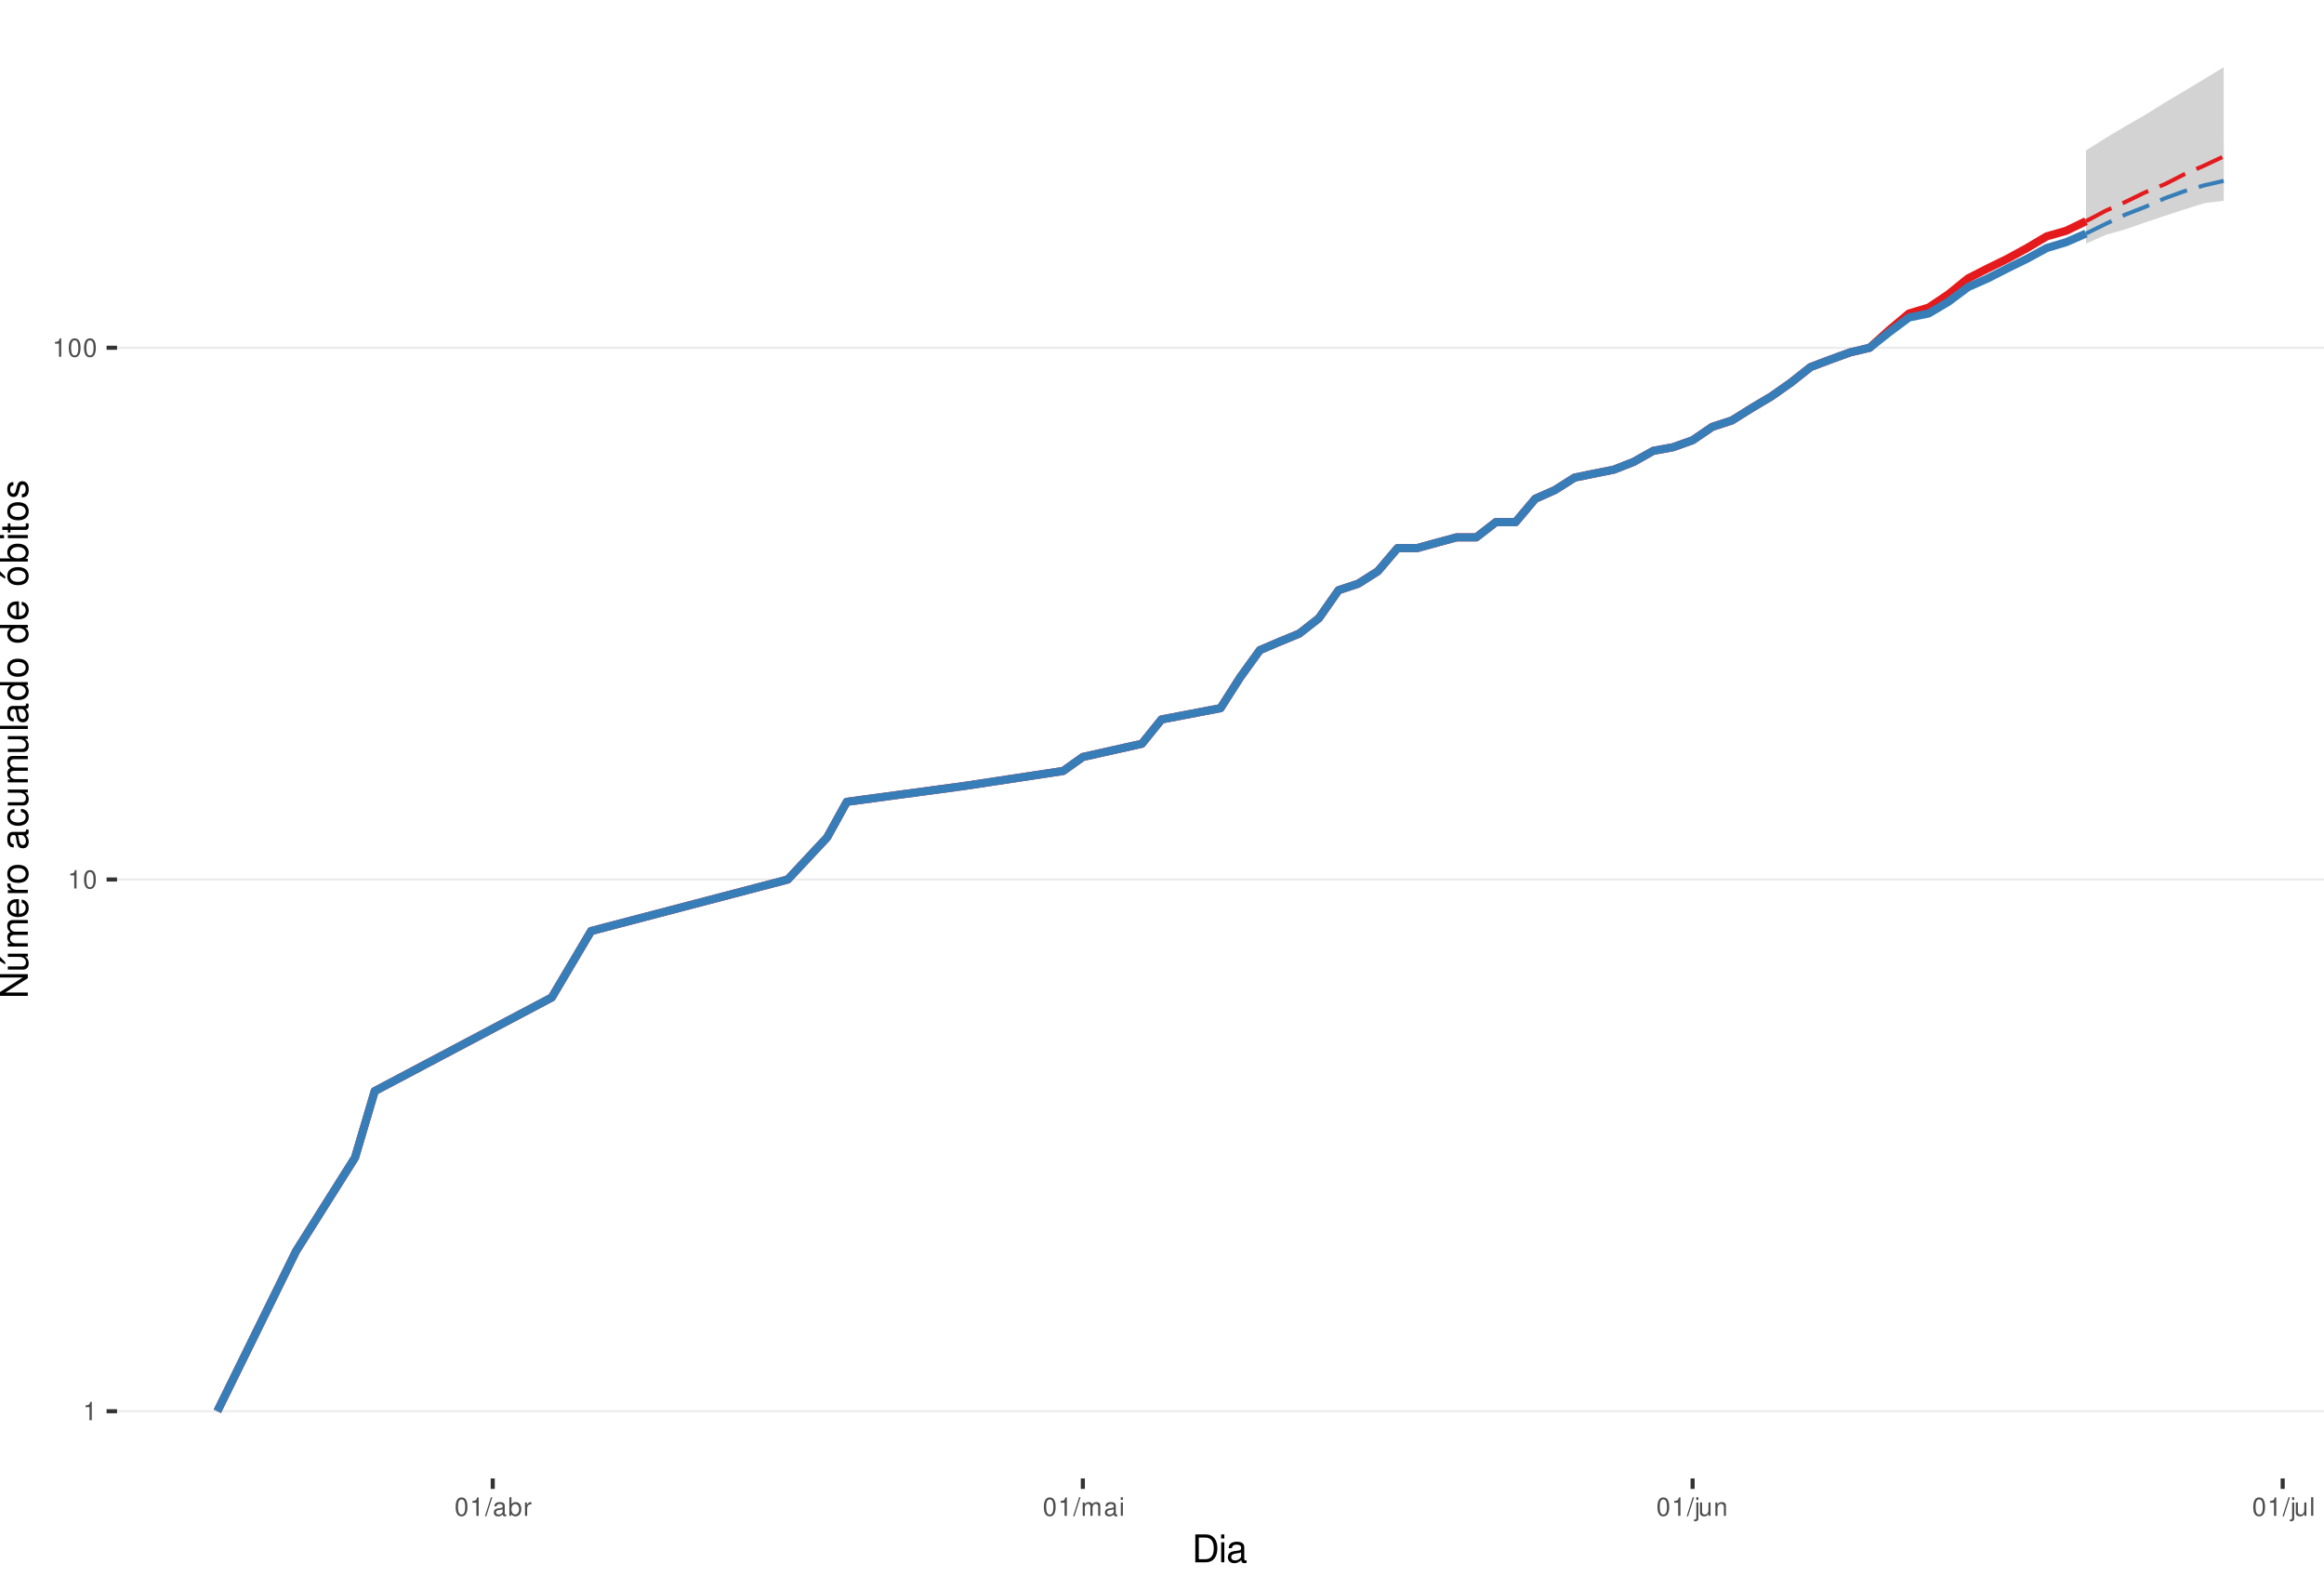
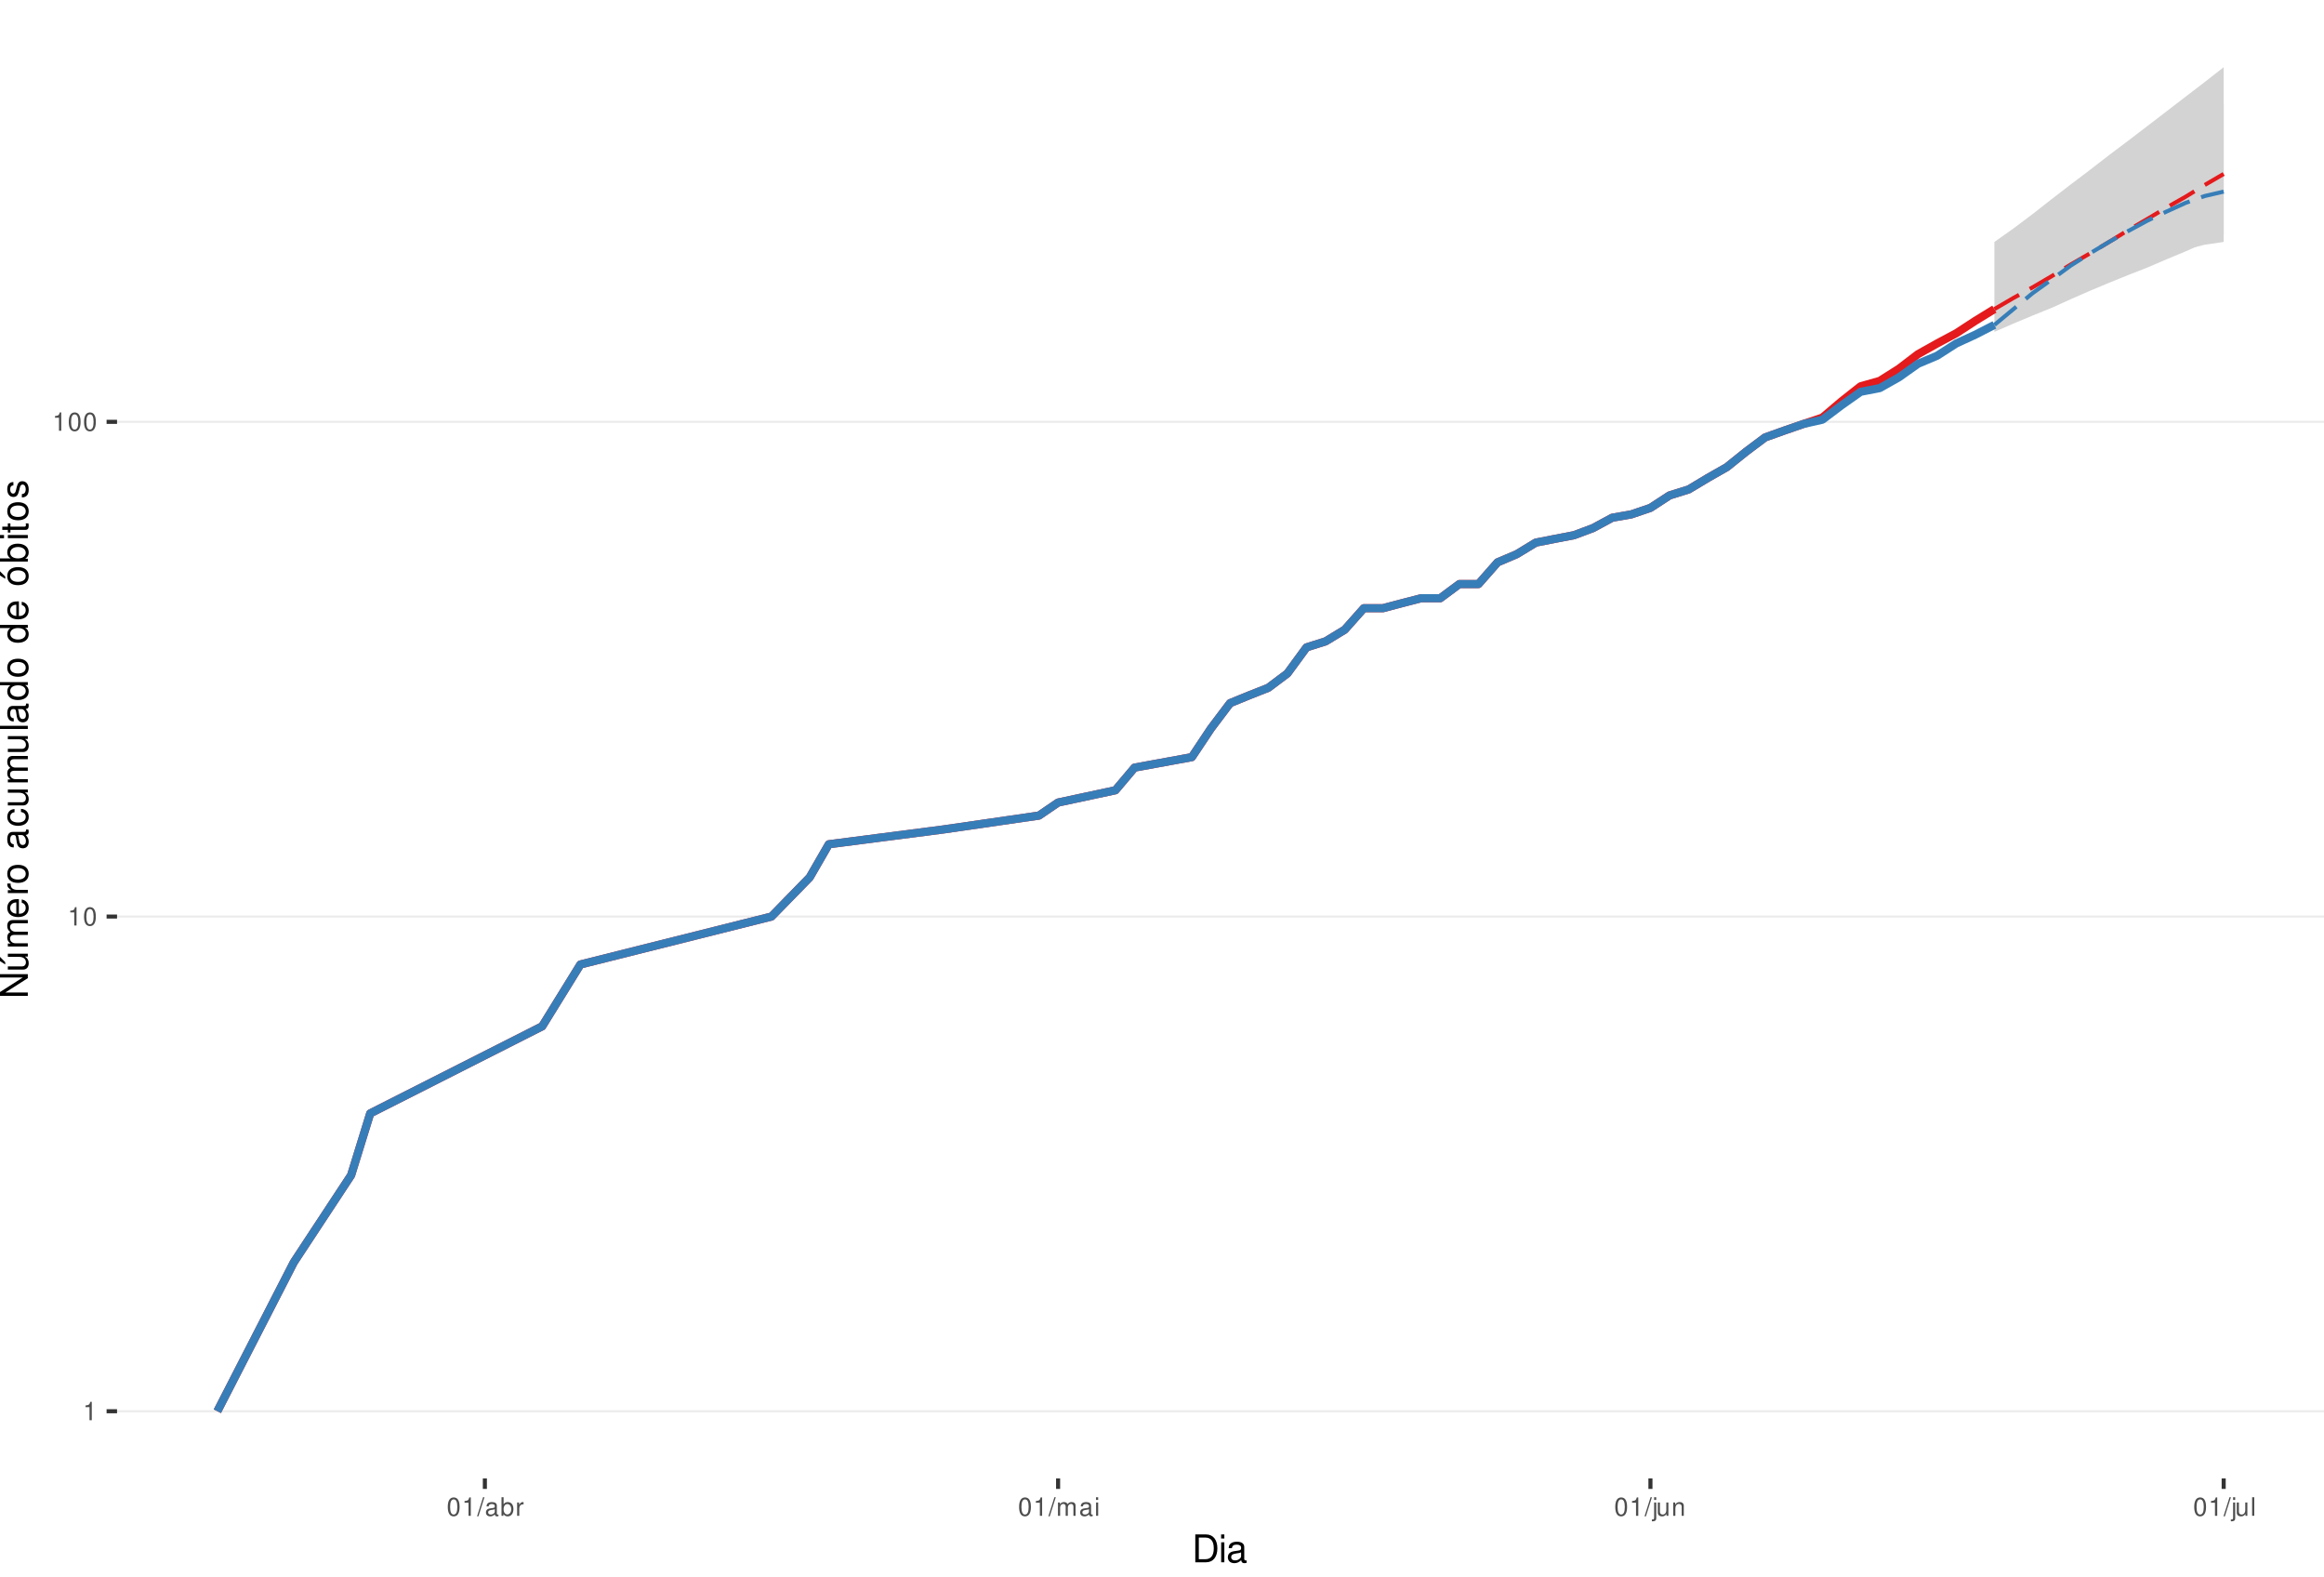
<svg xmlns="http://www.w3.org/2000/svg" xmlns:xlink="http://www.w3.org/1999/xlink" width="609pt" height="413pt" viewBox="0 0 609 413" version="1.1">
  <defs>
    <g>
      <symbol overflow="visible" id="glyph0-0">
        <path style="stroke:none;" d="" />
      </symbol>
      <symbol overflow="visible" id="glyph0-1">
        <path style="stroke:none;" d="M 1.719 -3.422 L 1.719 0 L 2.312 0 L 2.312 -4.812 L 1.922 -4.812 C 1.719 -4.078 1.578 -3.969 0.672 -3.859 L 0.672 -3.422 Z M 1.719 -3.422 " />
      </symbol>
      <symbol overflow="visible" id="glyph0-2">
        <path style="stroke:none;" d="M 1.828 -4.812 C 1.391 -4.812 0.984 -4.609 0.75 -4.281 C 0.438 -3.859 0.281 -3.219 0.281 -2.328 C 0.281 -0.703 0.812 0.156 1.828 0.156 C 2.828 0.156 3.375 -0.703 3.375 -2.297 C 3.375 -3.219 3.234 -3.844 2.922 -4.281 C 2.672 -4.625 2.281 -4.812 1.828 -4.812 Z M 1.828 -4.297 C 2.469 -4.297 2.781 -3.641 2.781 -2.344 C 2.781 -0.969 2.469 -0.328 1.812 -0.328 C 1.203 -0.328 0.891 -1 0.891 -2.328 C 0.891 -3.641 1.203 -4.297 1.828 -4.297 Z M 1.828 -4.297 " />
      </symbol>
      <symbol overflow="visible" id="glyph0-3">
        <path style="stroke:none;" d="M 1.531 -4.859 L -0.047 0.141 L 0.312 0.141 L 1.891 -4.859 Z M 1.531 -4.859 " />
      </symbol>
      <symbol overflow="visible" id="glyph0-4">
        <path style="stroke:none;" d="M 3.562 -0.328 C 3.5 -0.312 3.469 -0.312 3.438 -0.312 C 3.25 -0.312 3.141 -0.406 3.141 -0.578 L 3.141 -2.641 C 3.141 -3.25 2.688 -3.594 1.828 -3.594 C 1.312 -3.594 0.906 -3.438 0.672 -3.188 C 0.516 -3 0.453 -2.797 0.438 -2.453 L 0.984 -2.453 C 1.031 -2.875 1.297 -3.078 1.812 -3.078 C 2.312 -3.078 2.594 -2.891 2.594 -2.562 L 2.594 -2.406 C 2.578 -2.172 2.469 -2.078 2.016 -2.031 C 1.219 -1.922 1.109 -1.891 0.891 -1.812 C 0.484 -1.641 0.281 -1.328 0.281 -0.875 C 0.281 -0.25 0.719 0.156 1.422 0.156 C 1.859 0.156 2.219 0 2.609 -0.359 C 2.656 0 2.828 0.156 3.188 0.156 C 3.297 0.156 3.375 0.141 3.562 0.094 Z M 2.594 -1.094 C 2.594 -0.906 2.531 -0.797 2.375 -0.641 C 2.141 -0.438 1.875 -0.328 1.547 -0.328 C 1.109 -0.328 0.859 -0.547 0.859 -0.891 C 0.859 -1.266 1.094 -1.438 1.703 -1.531 C 2.297 -1.609 2.406 -1.641 2.594 -1.719 Z M 2.594 -1.094 " />
      </symbol>
      <symbol overflow="visible" id="glyph0-5">
        <path style="stroke:none;" d="M 0.359 -4.859 L 0.359 0 L 0.859 0 L 0.859 -0.453 C 1.125 -0.047 1.484 0.156 1.969 0.156 C 2.875 0.156 3.484 -0.594 3.484 -1.75 C 3.484 -2.891 2.922 -3.594 1.984 -3.594 C 1.516 -3.594 1.172 -3.406 0.906 -3.016 L 0.906 -4.859 Z M 1.891 -3.062 C 2.5 -3.062 2.906 -2.531 2.906 -1.703 C 2.906 -0.906 2.484 -0.359 1.891 -0.359 C 1.297 -0.359 0.906 -0.906 0.906 -1.719 C 0.906 -2.531 1.297 -3.062 1.891 -3.062 Z M 1.891 -3.062 " />
      </symbol>
      <symbol overflow="visible" id="glyph0-6">
        <path style="stroke:none;" d="M 0.453 -3.484 L 0.453 0 L 1.016 0 L 1.016 -1.812 C 1.031 -2.656 1.375 -3.016 2.141 -3 L 2.141 -3.562 C 2.047 -3.578 1.984 -3.594 1.922 -3.594 C 1.562 -3.594 1.297 -3.375 0.969 -2.859 L 0.969 -3.484 Z M 0.453 -3.484 " />
      </symbol>
      <symbol overflow="visible" id="glyph0-7">
        <path style="stroke:none;" d="M 0.469 -3.484 L 0.469 0 L 1.031 0 L 1.031 -2.188 C 1.031 -2.703 1.391 -3.109 1.844 -3.109 C 2.25 -3.109 2.484 -2.844 2.484 -2.406 L 2.484 0 L 3.047 0 L 3.047 -2.188 C 3.047 -2.703 3.422 -3.109 3.875 -3.109 C 4.266 -3.109 4.516 -2.844 4.516 -2.406 L 4.516 0 L 5.078 0 L 5.078 -2.609 C 5.078 -3.234 4.719 -3.594 4.062 -3.594 C 3.594 -3.594 3.312 -3.453 2.984 -3.062 C 2.781 -3.422 2.5 -3.594 2.047 -3.594 C 1.578 -3.594 1.266 -3.422 0.984 -3 L 0.984 -3.484 Z M 0.469 -3.484 " />
      </symbol>
      <symbol overflow="visible" id="glyph0-8">
        <path style="stroke:none;" d="M 1 -3.484 L 0.453 -3.484 L 0.453 0 L 1 0 Z M 1 -4.859 L 0.438 -4.859 L 0.438 -4.156 L 1 -4.156 Z M 1 -4.859 " />
      </symbol>
      <symbol overflow="visible" id="glyph0-9">
        <path style="stroke:none;" d="M 0.469 -3.484 L 0.469 0.5 C 0.469 0.859 0.359 0.969 0.016 0.969 C -0.031 0.969 -0.047 0.969 -0.125 0.953 L -0.125 1.438 C -0.047 1.438 -0.016 1.453 0.062 1.453 C 0.688 1.453 1.016 1.203 1.016 0.719 L 1.016 -3.484 Z M 1.016 -4.859 L 0.469 -4.859 L 0.469 -4.156 L 1.016 -4.156 Z M 1.016 -4.859 " />
      </symbol>
      <symbol overflow="visible" id="glyph0-10">
        <path style="stroke:none;" d="M 3.203 0 L 3.203 -3.484 L 2.656 -3.484 L 2.656 -1.516 C 2.656 -0.797 2.281 -0.328 1.703 -0.328 C 1.266 -0.328 0.984 -0.594 0.984 -1.016 L 0.984 -3.484 L 0.438 -3.484 L 0.438 -0.797 C 0.438 -0.219 0.859 0.156 1.547 0.156 C 2.062 0.156 2.391 -0.031 2.703 -0.484 L 2.703 0 Z M 3.203 0 " />
      </symbol>
      <symbol overflow="visible" id="glyph0-11">
        <path style="stroke:none;" d="M 0.469 -3.484 L 0.469 0 L 1.031 0 L 1.031 -1.922 C 1.031 -2.641 1.391 -3.109 1.969 -3.109 C 2.406 -3.109 2.688 -2.828 2.688 -2.422 L 2.688 0 L 3.234 0 L 3.234 -2.641 C 3.234 -3.219 2.812 -3.594 2.141 -3.594 C 1.625 -3.594 1.281 -3.391 0.984 -2.906 L 0.984 -3.484 Z M 0.469 -3.484 " />
      </symbol>
      <symbol overflow="visible" id="glyph0-12">
        <path style="stroke:none;" d="M 1.016 -4.859 L 0.453 -4.859 L 0.453 0 L 1.016 0 Z M 1.016 -4.859 " />
      </symbol>
      <symbol overflow="visible" id="glyph1-0">
        <path style="stroke:none;" d="" />
      </symbol>
      <symbol overflow="visible" id="glyph1-1">
        <path style="stroke:none;" d="M 0.891 0 L 3.703 0 C 5.547 0 6.672 -1.375 6.672 -3.656 C 6.672 -5.906 5.547 -7.297 3.703 -7.297 L 0.891 -7.297 Z M 1.812 -0.812 L 1.812 -6.469 L 3.547 -6.469 C 4.984 -6.469 5.734 -5.5 5.734 -3.641 C 5.734 -1.797 4.984 -0.812 3.547 -0.812 Z M 1.812 -0.812 " />
      </symbol>
      <symbol overflow="visible" id="glyph1-2">
        <path style="stroke:none;" d="M 1.5 -5.234 L 0.672 -5.234 L 0.672 0 L 1.5 0 Z M 1.5 -7.297 L 0.656 -7.297 L 0.656 -6.234 L 1.5 -6.234 Z M 1.5 -7.297 " />
      </symbol>
      <symbol overflow="visible" id="glyph1-3">
        <path style="stroke:none;" d="M 5.344 -0.484 C 5.266 -0.469 5.219 -0.469 5.172 -0.469 C 4.875 -0.469 4.719 -0.625 4.719 -0.875 L 4.719 -3.953 C 4.719 -4.891 4.047 -5.391 2.75 -5.391 C 1.984 -5.391 1.375 -5.172 1.016 -4.781 C 0.766 -4.516 0.672 -4.203 0.656 -3.688 L 1.484 -3.688 C 1.562 -4.328 1.938 -4.625 2.719 -4.625 C 3.484 -4.625 3.891 -4.344 3.891 -3.844 L 3.891 -3.625 C 3.875 -3.266 3.703 -3.125 3.016 -3.047 C 1.844 -2.891 1.656 -2.844 1.344 -2.719 C 0.734 -2.453 0.422 -2 0.422 -1.312 C 0.422 -0.375 1.078 0.234 2.141 0.234 C 2.797 0.234 3.328 0 3.922 -0.547 C 3.984 0 4.234 0.234 4.781 0.234 C 4.953 0.234 5.062 0.203 5.344 0.141 Z M 3.891 -1.656 C 3.891 -1.375 3.812 -1.203 3.562 -0.969 C 3.219 -0.656 2.812 -0.5 2.312 -0.5 C 1.672 -0.5 1.297 -0.812 1.297 -1.344 C 1.297 -1.891 1.656 -2.172 2.547 -2.297 C 3.438 -2.422 3.609 -2.453 3.891 -2.594 Z M 3.891 -1.656 " />
      </symbol>
      <symbol overflow="visible" id="glyph2-0">
        <path style="stroke:none;" d="" />
      </symbol>
      <symbol overflow="visible" id="glyph2-1">
        <path style="stroke:none;" d="M -7.297 -6.453 L -7.297 -5.578 L -1.328 -5.578 L -7.297 -1.766 L -7.297 -0.766 L 0 -0.766 L 0 -1.641 L -5.906 -1.641 L 0 -5.406 L 0 -6.453 Z M -7.297 -6.453 " />
      </symbol>
      <symbol overflow="visible" id="glyph2-2">
        <path style="stroke:none;" d="M 0 -4.812 L -5.234 -4.812 L -5.234 -3.984 L -2.266 -3.984 C -1.203 -3.984 -0.5 -3.438 -0.5 -2.562 C -0.5 -1.906 -0.906 -1.484 -1.531 -1.484 L -5.234 -1.484 L -5.234 -0.656 L -1.203 -0.656 C -0.328 -0.656 0.234 -1.297 0.234 -2.312 C 0.234 -3.094 -0.047 -3.578 -0.734 -4.062 L 0 -4.062 Z M -7.406 -2.953 L -5.922 -2 L -5.922 -2.594 L -7.406 -4.094 Z M -7.406 -2.953 " />
      </symbol>
      <symbol overflow="visible" id="glyph2-3">
        <path style="stroke:none;" d="M -5.234 -0.703 L 0 -0.703 L 0 -1.547 L -3.297 -1.547 C -4.047 -1.547 -4.656 -2.094 -4.656 -2.766 C -4.656 -3.391 -4.281 -3.734 -3.609 -3.734 L 0 -3.734 L 0 -4.578 L -3.297 -4.578 C -4.047 -4.578 -4.656 -5.125 -4.656 -5.812 C -4.656 -6.422 -4.266 -6.781 -3.609 -6.781 L 0 -6.781 L 0 -7.625 L -3.938 -7.625 C -4.875 -7.625 -5.391 -7.078 -5.391 -6.094 C -5.391 -5.406 -5.188 -4.984 -4.594 -4.484 C -5.156 -4.188 -5.391 -3.766 -5.391 -3.078 C -5.391 -2.375 -5.125 -1.906 -4.5 -1.469 L -5.234 -1.469 Z M -5.234 -0.703 " />
      </symbol>
      <symbol overflow="visible" id="glyph2-4">
        <path style="stroke:none;" d="M -2.344 -5.125 C -3.141 -5.125 -3.625 -5.062 -4.016 -4.922 C -4.875 -4.578 -5.391 -3.781 -5.391 -2.797 C -5.391 -1.344 -4.281 -0.406 -2.547 -0.406 C -0.812 -0.406 0.234 -1.297 0.234 -2.781 C 0.234 -3.984 -0.453 -4.812 -1.594 -5.016 L -1.594 -4.188 C -0.906 -3.953 -0.547 -3.484 -0.547 -2.812 C -0.547 -2.281 -0.781 -1.828 -1.219 -1.547 C -1.516 -1.344 -1.812 -1.281 -2.344 -1.266 Z M -3.016 -1.297 C -3.984 -1.359 -4.625 -1.953 -4.625 -2.797 C -4.625 -3.641 -3.953 -4.234 -3.016 -4.234 Z M -3.016 -1.297 " />
      </symbol>
      <symbol overflow="visible" id="glyph2-5">
        <path style="stroke:none;" d="M -5.234 -0.688 L 0 -0.688 L 0 -1.531 L -2.719 -1.531 C -3.984 -1.547 -4.547 -2.062 -4.516 -3.203 L -5.359 -3.203 C -5.375 -3.062 -5.391 -2.984 -5.391 -2.891 C -5.391 -2.344 -5.062 -1.938 -4.297 -1.453 L -5.234 -1.453 Z M -5.234 -0.688 " />
      </symbol>
      <symbol overflow="visible" id="glyph2-6">
        <path style="stroke:none;" d="M -5.391 -2.719 C -5.391 -1.234 -4.344 -0.359 -2.578 -0.359 C -0.812 -0.359 0.234 -1.234 0.234 -2.734 C 0.234 -4.203 -0.812 -5.094 -2.547 -5.094 C -4.359 -5.094 -5.391 -4.234 -5.391 -2.719 Z M -4.625 -2.734 C -4.625 -3.672 -3.844 -4.234 -2.547 -4.234 C -1.312 -4.234 -0.547 -3.656 -0.547 -2.734 C -0.547 -1.797 -1.312 -1.234 -2.578 -1.234 C -3.844 -1.234 -4.625 -1.797 -4.625 -2.734 Z M -4.625 -2.734 " />
      </symbol>
      <symbol overflow="visible" id="glyph2-7">
        <path style="stroke:none;" d="" />
      </symbol>
      <symbol overflow="visible" id="glyph2-8">
        <path style="stroke:none;" d="M -0.484 -5.344 C -0.469 -5.266 -0.469 -5.219 -0.469 -5.172 C -0.469 -4.875 -0.625 -4.719 -0.875 -4.719 L -3.953 -4.719 C -4.891 -4.719 -5.391 -4.047 -5.391 -2.75 C -5.391 -1.984 -5.172 -1.375 -4.781 -1.016 C -4.516 -0.766 -4.203 -0.672 -3.688 -0.656 L -3.688 -1.484 C -4.328 -1.562 -4.625 -1.938 -4.625 -2.719 C -4.625 -3.484 -4.344 -3.891 -3.844 -3.891 L -3.625 -3.891 C -3.266 -3.875 -3.125 -3.703 -3.047 -3.016 C -2.891 -1.844 -2.844 -1.656 -2.719 -1.344 C -2.453 -0.734 -2 -0.422 -1.312 -0.422 C -0.375 -0.422 0.234 -1.078 0.234 -2.141 C 0.234 -2.797 0 -3.328 -0.547 -3.922 C 0 -3.984 0.234 -4.234 0.234 -4.781 C 0.234 -4.953 0.203 -5.062 0.141 -5.344 Z M -1.656 -3.891 C -1.375 -3.891 -1.203 -3.812 -0.969 -3.562 C -0.656 -3.219 -0.5 -2.812 -0.5 -2.312 C -0.5 -1.672 -0.812 -1.297 -1.344 -1.297 C -1.891 -1.297 -2.172 -1.656 -2.297 -2.547 C -2.422 -3.438 -2.453 -3.609 -2.594 -3.891 Z M -1.656 -3.891 " />
      </symbol>
      <symbol overflow="visible" id="glyph2-9">
        <path style="stroke:none;" d="M -3.484 -4.703 C -3.984 -4.672 -4.312 -4.562 -4.609 -4.359 C -5.094 -4 -5.391 -3.375 -5.391 -2.641 C -5.391 -1.219 -4.266 -0.312 -2.531 -0.312 C -0.844 -0.312 0.234 -1.203 0.234 -2.625 C 0.234 -3.875 -0.516 -4.672 -1.797 -4.766 L -1.797 -3.938 C -0.953 -3.797 -0.547 -3.359 -0.547 -2.656 C -0.547 -1.734 -1.297 -1.188 -2.531 -1.188 C -3.844 -1.188 -4.625 -1.719 -4.625 -2.625 C -4.625 -3.328 -4.203 -3.766 -3.484 -3.875 Z M -3.484 -4.703 " />
      </symbol>
      <symbol overflow="visible" id="glyph2-10">
        <path style="stroke:none;" d="M 0 -4.812 L -5.234 -4.812 L -5.234 -3.984 L -2.266 -3.984 C -1.203 -3.984 -0.5 -3.438 -0.5 -2.562 C -0.5 -1.906 -0.906 -1.484 -1.531 -1.484 L -5.234 -1.484 L -5.234 -0.656 L -1.203 -0.656 C -0.328 -0.656 0.234 -1.297 0.234 -2.312 C 0.234 -3.094 -0.047 -3.578 -0.734 -4.062 L 0 -4.062 Z M 0 -4.812 " />
      </symbol>
      <symbol overflow="visible" id="glyph2-11">
        <path style="stroke:none;" d="M -7.297 -1.516 L -7.297 -0.688 L 0 -0.688 L 0 -1.516 Z M -7.297 -1.516 " />
      </symbol>
      <symbol overflow="visible" id="glyph2-12">
        <path style="stroke:none;" d="M -7.297 -4.953 L -7.297 -4.125 L -4.578 -4.125 C -5.109 -3.766 -5.391 -3.203 -5.391 -2.516 C -5.391 -1.156 -4.297 -0.266 -2.625 -0.266 C -0.859 -0.266 0.234 -1.125 0.234 -2.547 C 0.234 -3.266 -0.047 -3.766 -0.688 -4.203 L 0 -4.203 L 0 -4.953 Z M -4.609 -2.656 C -4.609 -3.547 -3.812 -4.125 -2.562 -4.125 C -1.344 -4.125 -0.547 -3.547 -0.547 -2.656 C -0.547 -1.734 -1.359 -1.125 -2.578 -1.125 C -3.797 -1.125 -4.609 -1.734 -4.609 -2.656 Z M -4.609 -2.656 " />
      </symbol>
      <symbol overflow="visible" id="glyph2-13">
        <path style="stroke:none;" d="M -5.391 -2.719 C -5.391 -1.234 -4.344 -0.359 -2.578 -0.359 C -0.812 -0.359 0.234 -1.234 0.234 -2.734 C 0.234 -4.203 -0.812 -5.094 -2.547 -5.094 C -4.359 -5.094 -5.391 -4.234 -5.391 -2.719 Z M -4.625 -2.734 C -4.625 -3.672 -3.844 -4.234 -2.547 -4.234 C -1.312 -4.234 -0.547 -3.656 -0.547 -2.734 C -0.547 -1.797 -1.312 -1.234 -2.578 -1.234 C -3.844 -1.234 -4.625 -1.797 -4.625 -2.734 Z M -7.406 -2.984 L -5.922 -2.016 L -5.922 -2.625 L -7.406 -4.109 Z M -7.406 -2.984 " />
      </symbol>
      <symbol overflow="visible" id="glyph2-14">
        <path style="stroke:none;" d="M -7.297 -0.547 L 0 -0.547 L 0 -1.297 L -0.672 -1.297 C -0.062 -1.688 0.234 -2.219 0.234 -2.953 C 0.234 -4.328 -0.906 -5.234 -2.641 -5.234 C -4.344 -5.234 -5.391 -4.375 -5.391 -2.984 C -5.391 -2.266 -5.125 -1.766 -4.531 -1.375 L -7.297 -1.375 Z M -4.609 -2.828 C -4.609 -3.766 -3.797 -4.359 -2.547 -4.359 C -1.359 -4.359 -0.547 -3.734 -0.547 -2.828 C -0.547 -1.938 -1.344 -1.375 -2.578 -1.375 C -3.812 -1.375 -4.609 -1.938 -4.609 -2.828 Z M -4.609 -2.828 " />
      </symbol>
      <symbol overflow="visible" id="glyph2-15">
        <path style="stroke:none;" d="M -5.234 -1.5 L -5.234 -0.672 L 0 -0.672 L 0 -1.5 Z M -7.297 -1.5 L -7.297 -0.656 L -6.234 -0.656 L -6.234 -1.5 Z M -7.297 -1.5 " />
      </symbol>
      <symbol overflow="visible" id="glyph2-16">
        <path style="stroke:none;" d="M -5.234 -2.547 L -5.234 -1.688 L -6.688 -1.688 L -6.688 -0.844 L -5.234 -0.844 L -5.234 -0.141 L -4.562 -0.141 L -4.562 -0.844 L -0.594 -0.844 C -0.062 -0.844 0.234 -1.203 0.234 -1.859 C 0.234 -2.078 0.203 -2.266 0.156 -2.547 L -0.547 -2.547 C -0.516 -2.422 -0.5 -2.312 -0.5 -2.141 C -0.5 -1.781 -0.594 -1.688 -0.969 -1.688 L -4.562 -1.688 L -4.562 -2.547 Z M -5.234 -2.547 " />
      </symbol>
      <symbol overflow="visible" id="glyph2-17">
        <path style="stroke:none;" d="M -3.781 -4.375 C -4.812 -4.375 -5.391 -3.688 -5.391 -2.484 C -5.391 -1.266 -4.766 -0.469 -3.797 -0.469 C -2.969 -0.469 -2.578 -0.891 -2.281 -2.125 L -2.094 -2.906 C -1.953 -3.484 -1.734 -3.719 -1.375 -3.719 C -0.875 -3.719 -0.547 -3.234 -0.547 -2.5 C -0.547 -2.047 -0.672 -1.672 -0.891 -1.453 C -1.047 -1.328 -1.188 -1.266 -1.562 -1.219 L -1.562 -0.344 C -0.344 -0.375 0.234 -1.062 0.234 -2.438 C 0.234 -3.75 -0.422 -4.594 -1.438 -4.594 C -2.203 -4.594 -2.641 -4.156 -2.891 -3.109 L -3.078 -2.312 C -3.234 -1.625 -3.453 -1.344 -3.828 -1.344 C -4.312 -1.344 -4.625 -1.766 -4.625 -2.453 C -4.625 -3.125 -4.328 -3.484 -3.781 -3.5 Z M -3.781 -4.375 " />
      </symbol>
    </g>
    <clipPath id="clip1">
      <path d="M 30.672 0 L 609 0 L 609 387.328 L 30.672 387.328 Z M 30.672 0 " />
    </clipPath>
    <clipPath id="clip2">
      <path d="M 30.672 369 L 609 369 L 609 370 L 30.672 370 Z M 30.672 369 " />
    </clipPath>
    <clipPath id="clip3">
-       <path d="M 30.672 230 L 609 230 L 609 231 L 30.672 231 Z M 30.672 230 " />
+       <path d="M 30.672 239 L 609 239 L 609 241 L 30.672 241 Z M 30.672 239 " />
    </clipPath>
    <clipPath id="clip4">
-       <path d="M 30.672 90 L 609 90 L 609 92 L 30.672 92 Z M 30.672 90 " />
+       <path d="M 30.672 110 L 609 110 L 609 111 L 30.672 111 Z M 30.672 110 " />
    </clipPath>
  </defs>
  <g id="surface46">
    <rect x="0" y="0" width="609" height="413" style="fill:rgb(100%,100%,100%);fill-opacity:1;stroke:none;" />
    <rect x="0" y="0" width="609" height="413" style="fill:rgb(100%,100%,100%);fill-opacity:1;stroke:none;" />
    <path style="fill:none;stroke-width:1.067;stroke-linecap:round;stroke-linejoin:round;stroke:rgb(100%,100%,100%);stroke-opacity:1;stroke-miterlimit:10;" d="M 0 413 L 609 413 L 609 0 L 0 0 Z M 0 413 " />
    <g clip-path="url(#clip1)" clip-rule="nonzero">
      <path style=" stroke:none;fill-rule:nonzero;fill:rgb(100%,100%,100%);fill-opacity:1;" d="M 30.672 387.328 L 609 387.328 L 609 0 L 30.672 0 Z M 30.672 387.328 " />
    </g>
    <g clip-path="url(#clip2)" clip-rule="nonzero">
      <path style="fill:none;stroke-width:0.533;stroke-linecap:butt;stroke-linejoin:round;stroke:rgb(92.157%,92.157%,92.157%);stroke-opacity:1;stroke-miterlimit:10;" d="M 30.672 369.723 L 609 369.723 " />
    </g>
    <g clip-path="url(#clip3)" clip-rule="nonzero">
-       <path style="fill:none;stroke-width:0.533;stroke-linecap:butt;stroke-linejoin:round;stroke:rgb(92.157%,92.157%,92.157%);stroke-opacity:1;stroke-miterlimit:10;" d="M 30.672 230.414 L 609 230.414 " />
+       <path style="fill:none;stroke-width:0.533;stroke-linecap:butt;stroke-linejoin:round;stroke:rgb(92.157%,92.157%,92.157%);stroke-opacity:1;stroke-miterlimit:10;" d="M 30.672 240.117 L 609 240.117 " />
    </g>
    <g clip-path="url(#clip4)" clip-rule="nonzero">
-       <path style="fill:none;stroke-width:0.533;stroke-linecap:butt;stroke-linejoin:round;stroke:rgb(92.157%,92.157%,92.157%);stroke-opacity:1;stroke-miterlimit:10;" d="M 30.672 91.109 L 609 91.109 " />
-     </g>
-     <path style=" stroke:none;fill-rule:nonzero;fill:rgb(82.745%,82.745%,82.745%);fill-opacity:1;" d="M 546.633 39.418 L 551.785 36.16 L 556.941 33.066 L 562.094 30.125 L 567.25 26.902 L 572.402 23.84 L 577.559 20.738 L 582.711 17.605 L 582.711 51.328 L 577.559 53.238 L 572.402 54.879 L 567.25 56.562 L 562.094 58.297 L 556.941 60.082 L 551.785 61.551 L 546.633 63.816 Z M 546.633 39.418 " />
-     <path style=" stroke:none;fill-rule:nonzero;fill:rgb(82.745%,82.745%,82.745%);fill-opacity:1;" d="M 546.633 61.18 L 551.785 56.562 L 556.941 52.594 L 562.094 48.57 L 567.25 45.078 L 572.402 42.047 L 577.559 39.418 L 582.711 37.641 L 582.711 52.594 L 577.559 53.238 L 572.402 54.219 L 567.25 55.547 L 562.094 56.906 L 556.941 58.297 L 551.785 59.723 Z M 546.633 61.18 " />
-     <path style="fill:none;stroke-width:2.134;stroke-linecap:butt;stroke-linejoin:round;stroke:rgb(89.412%,10.196%,10.98%);stroke-opacity:1;stroke-miterlimit:10;" d="M 56.957 369.723 L 77.578 327.789 L 93.039 303.258 L 98.195 285.852 L 144.586 261.32 L 154.895 243.914 L 206.438 230.414 L 216.746 219.387 L 221.902 210.059 L 252.828 205.887 L 278.602 201.98 L 283.754 198.312 L 299.219 194.855 L 304.371 188.48 L 319.836 185.527 L 324.988 177.449 L 330.145 170.324 L 335.301 168.125 L 340.453 166 L 345.609 161.965 L 350.762 154.625 L 355.918 152.918 L 361.07 149.648 L 366.227 143.594 L 371.379 143.594 L 376.535 142.168 L 381.688 140.777 L 386.844 140.777 L 391.996 136.789 L 397.152 136.789 L 402.309 130.672 L 407.461 128.387 L 412.617 125.117 L 417.77 124.066 L 422.926 123.031 L 428.078 121.012 L 433.234 118.109 L 438.387 117.172 L 443.543 115.336 L 448.695 111.828 L 453.852 110.148 L 459.004 106.922 L 464.16 103.855 L 469.316 100.234 L 474.469 96.152 L 479.625 94.211 L 484.777 92.332 L 489.934 91.109 L 495.086 86.453 L 500.242 82.129 L 505.395 80.586 L 510.551 77.125 L 515.703 72.953 L 520.859 70.32 L 526.012 67.801 L 531.168 64.984 L 536.324 61.922 L 541.477 60.445 L 546.633 57.945 " />
-     <path style="fill:none;stroke-width:1.067;stroke-linecap:butt;stroke-linejoin:round;stroke:rgb(89.412%,10.196%,10.98%);stroke-opacity:1;stroke-dasharray:7.469,3.201;stroke-miterlimit:10;" d="M 546.633 57.945 L 551.785 55.211 L 556.941 52.918 L 562.094 50.395 L 567.25 48.273 L 572.402 45.648 L 577.559 43.406 L 582.711 40.98 " />
-     <path style="fill:none;stroke-width:2.134;stroke-linecap:butt;stroke-linejoin:round;stroke:rgb(21.569%,49.412%,72.157%);stroke-opacity:1;stroke-miterlimit:10;" d="M 56.957 369.723 L 77.578 327.789 L 93.039 303.258 L 98.195 285.852 L 144.586 261.32 L 154.895 243.914 L 206.438 230.414 L 216.746 219.387 L 221.902 210.059 L 252.828 205.887 L 278.602 201.98 L 283.754 198.312 L 299.219 194.855 L 304.371 188.48 L 319.836 185.527 L 324.988 177.449 L 330.145 170.324 L 335.301 168.125 L 340.453 166 L 345.609 161.965 L 350.762 154.625 L 355.918 152.918 L 361.07 149.648 L 366.227 143.594 L 371.379 143.594 L 376.535 142.168 L 381.688 140.777 L 386.844 140.777 L 391.996 136.789 L 397.152 136.789 L 402.309 130.672 L 407.461 128.387 L 412.617 125.117 L 417.77 124.066 L 422.926 123.031 L 428.078 121.012 L 433.234 118.109 L 438.387 117.172 L 443.543 115.336 L 448.695 111.828 L 453.852 110.148 L 459.004 106.922 L 464.16 103.855 L 469.316 100.234 L 474.469 96.152 L 479.625 94.211 L 484.777 92.332 L 489.934 91.109 L 495.086 87.016 L 500.242 83.18 L 505.395 82.129 L 510.551 79.078 L 515.703 75.234 L 520.859 72.953 L 526.012 70.32 L 531.168 67.801 L 536.324 64.984 L 541.477 63.434 L 546.633 61.18 " />
-     <path style="fill:none;stroke-width:1.067;stroke-linecap:butt;stroke-linejoin:round;stroke:rgb(21.569%,49.412%,72.157%);stroke-opacity:1;stroke-dasharray:7.469,3.201;stroke-miterlimit:10;" d="M 546.633 61.18 L 551.785 58.652 L 556.941 56.223 L 562.094 54.219 L 567.25 51.957 L 572.402 50.086 L 577.559 48.57 L 582.711 47.383 " />
+       <path style="fill:none;stroke-width:0.533;stroke-linecap:butt;stroke-linejoin:round;stroke:rgb(92.157%,92.157%,92.157%);stroke-opacity:1;stroke-miterlimit:10;" d="M 30.672 110.512 L 609 110.512 " />
+     </g>
+     <path style=" stroke:none;fill-rule:nonzero;fill:rgb(82.745%,82.745%,82.745%);fill-opacity:1;" d="M 522.625 63.387 L 527.633 59.844 L 532.641 56.082 L 537.648 52.156 L 542.656 48.301 L 547.66 44.516 L 552.668 40.645 L 557.676 36.871 L 562.684 33.047 L 567.691 29.203 L 572.699 25.355 L 577.707 21.52 L 582.711 17.605 L 582.711 61.469 L 577.707 63.629 L 572.699 65.875 L 567.691 67.953 L 562.684 70.105 L 557.676 72.062 L 552.668 74.09 L 547.66 76.191 L 542.656 78.375 L 537.648 80.645 L 532.641 82.668 L 527.633 84.766 L 522.625 86.945 Z M 522.625 63.387 " />
+     <path style=" stroke:none;fill-rule:nonzero;fill:rgb(82.745%,82.745%,82.745%);fill-opacity:1;" d="M 522.625 85.121 L 527.633 76.496 L 532.641 69.02 L 537.648 62.66 L 542.656 56.73 L 547.66 51.562 L 552.668 46.828 L 557.676 42.465 L 562.684 38.41 L 567.691 34.781 L 572.699 31.645 L 577.707 29.07 L 582.711 27.375 L 582.711 63.387 L 577.707 64.121 L 572.699 65.371 L 567.691 66.906 L 562.684 68.484 L 557.676 70.383 L 552.668 72.062 L 547.66 74.09 L 542.656 76.191 L 537.648 78.055 L 532.641 80.312 L 527.633 82.668 Z M 522.625 85.121 " />
+     <path style="fill:none;stroke-width:2.134;stroke-linecap:butt;stroke-linejoin:round;stroke:rgb(89.412%,10.196%,10.98%);stroke-opacity:1;stroke-miterlimit:10;" d="M 56.957 369.723 L 76.988 330.707 L 92.008 307.887 L 97.016 291.691 L 142.082 268.871 L 152.094 252.676 L 202.168 240.117 L 212.18 229.855 L 217.188 221.18 L 247.23 217.297 L 272.266 213.664 L 277.273 210.25 L 292.297 207.031 L 297.305 201.102 L 312.324 198.355 L 317.332 190.84 L 322.34 184.211 L 327.348 182.164 L 332.355 180.188 L 337.359 176.434 L 342.367 169.602 L 347.375 168.02 L 352.383 164.973 L 357.391 159.34 L 362.398 159.34 L 367.402 158.016 L 372.41 156.723 L 377.418 156.723 L 382.426 153.012 L 387.434 153.012 L 392.441 147.32 L 397.445 145.195 L 402.453 142.152 L 407.461 141.172 L 412.469 140.211 L 417.477 138.336 L 422.484 135.633 L 427.488 134.758 L 432.496 133.055 L 437.504 129.789 L 442.512 128.227 L 447.52 125.223 L 452.527 122.371 L 457.531 118.352 L 462.539 114.598 L 467.547 112.809 L 472.555 111.078 L 477.562 109.398 L 482.57 105.148 L 487.574 101.195 L 492.582 99.781 L 497.59 96.617 L 502.598 92.793 L 507.605 89.988 L 512.613 87.316 L 517.617 84.059 L 522.625 80.977 " />
+     <path style="fill:none;stroke-width:1.067;stroke-linecap:butt;stroke-linejoin:round;stroke:rgb(89.412%,10.196%,10.98%);stroke-opacity:1;stroke-dasharray:7.469,3.201;stroke-miterlimit:10;" d="M 522.625 80.977 L 527.633 78.055 L 532.641 75.281 L 537.648 72.348 L 542.656 69.289 L 547.66 66.387 L 552.668 63.387 L 557.676 60.305 L 562.684 57.383 L 567.691 54.398 L 572.699 51.562 L 577.707 48.488 L 582.711 45.57 " />
+     <path style="fill:none;stroke-width:2.134;stroke-linecap:butt;stroke-linejoin:round;stroke:rgb(21.569%,49.412%,72.157%);stroke-opacity:1;stroke-miterlimit:10;" d="M 56.957 369.723 L 76.988 330.707 L 92.008 307.887 L 97.016 291.691 L 142.082 268.871 L 152.094 252.676 L 202.168 240.117 L 212.18 229.855 L 217.188 221.18 L 247.23 217.297 L 272.266 213.664 L 277.273 210.25 L 292.297 207.031 L 297.305 201.102 L 312.324 198.355 L 317.332 190.84 L 322.34 184.211 L 327.348 182.164 L 332.355 180.188 L 337.359 176.434 L 342.367 169.602 L 347.375 168.02 L 352.383 164.973 L 357.391 159.34 L 362.398 159.34 L 367.402 158.016 L 372.41 156.723 L 377.418 156.723 L 382.426 153.012 L 387.434 153.012 L 392.441 147.32 L 397.445 145.195 L 402.453 142.152 L 407.461 141.172 L 412.469 140.211 L 417.477 138.336 L 422.484 135.633 L 427.488 134.758 L 432.496 133.055 L 437.504 129.789 L 442.512 128.227 L 447.52 125.223 L 452.527 122.371 L 457.531 118.352 L 462.539 114.598 L 467.547 112.809 L 472.555 111.078 L 477.562 109.953 L 482.57 106.18 L 487.574 102.645 L 492.582 101.676 L 497.59 98.859 L 502.598 95.312 L 507.605 93.203 L 512.613 89.988 L 517.617 87.691 L 522.625 85.121 " />
+     <path style="fill:none;stroke-width:1.067;stroke-linecap:butt;stroke-linejoin:round;stroke:rgb(21.569%,49.412%,72.157%);stroke-opacity:1;stroke-dasharray:7.469,3.201;stroke-miterlimit:10;" d="M 522.625 85.121 L 527.633 80.977 L 532.641 76.805 L 537.648 73.211 L 542.656 69.559 L 547.66 66.387 L 552.668 63.387 L 557.676 60.535 L 562.684 57.82 L 567.691 55.445 L 572.699 53.164 L 577.707 51.363 L 582.711 50.195 " />
    <g style="fill:rgb(30.196%,30.196%,30.196%);fill-opacity:1;">
      <use xlink:href="#glyph0-1" x="21.738" y="372.07" />
    </g>
    <g style="fill:rgb(30.196%,30.196%,30.196%);fill-opacity:1;">
-       <use xlink:href="#glyph0-1" x="17.738" y="232.762" />
-       <use xlink:href="#glyph0-2" x="21.738" y="232.762" />
-     </g>
-     <g style="fill:rgb(30.196%,30.196%,30.196%);fill-opacity:1;">
-       <use xlink:href="#glyph0-1" x="13.738" y="93.457" />
-       <use xlink:href="#glyph0-2" x="17.738" y="93.457" />
-       <use xlink:href="#glyph0-2" x="21.738" y="93.457" />
+       <use xlink:href="#glyph0-1" x="17.738" y="242.465" />
+       <use xlink:href="#glyph0-2" x="21.738" y="242.465" />
+     </g>
+     <g style="fill:rgb(30.196%,30.196%,30.196%);fill-opacity:1;">
+       <use xlink:href="#glyph0-1" x="13.738" y="112.859" />
+       <use xlink:href="#glyph0-2" x="17.738" y="112.859" />
+       <use xlink:href="#glyph0-2" x="21.738" y="112.859" />
    </g>
    <path style="fill:none;stroke-width:1.067;stroke-linecap:butt;stroke-linejoin:round;stroke:rgb(20%,20%,20%);stroke-opacity:1;stroke-miterlimit:10;" d="M 27.93 369.723 L 30.672 369.723 " />
-     <path style="fill:none;stroke-width:1.067;stroke-linecap:butt;stroke-linejoin:round;stroke:rgb(20%,20%,20%);stroke-opacity:1;stroke-miterlimit:10;" d="M 27.93 230.414 L 30.672 230.414 " />
-     <path style="fill:none;stroke-width:1.067;stroke-linecap:butt;stroke-linejoin:round;stroke:rgb(20%,20%,20%);stroke-opacity:1;stroke-miterlimit:10;" d="M 27.93 91.109 L 30.672 91.109 " />
-     <path style="fill:none;stroke-width:1.067;stroke-linecap:butt;stroke-linejoin:round;stroke:rgb(20%,20%,20%);stroke-opacity:1;stroke-miterlimit:10;" d="M 129.121 390.07 L 129.121 387.328 " />
-     <path style="fill:none;stroke-width:1.067;stroke-linecap:butt;stroke-linejoin:round;stroke:rgb(20%,20%,20%);stroke-opacity:1;stroke-miterlimit:10;" d="M 283.754 390.07 L 283.754 387.328 " />
-     <path style="fill:none;stroke-width:1.067;stroke-linecap:butt;stroke-linejoin:round;stroke:rgb(20%,20%,20%);stroke-opacity:1;stroke-miterlimit:10;" d="M 443.543 390.07 L 443.543 387.328 " />
-     <path style="fill:none;stroke-width:1.067;stroke-linecap:butt;stroke-linejoin:round;stroke:rgb(20%,20%,20%);stroke-opacity:1;stroke-miterlimit:10;" d="M 598.176 390.07 L 598.176 387.328 " />
-     <g style="fill:rgb(30.196%,30.196%,30.196%);fill-opacity:1;">
-       <use xlink:href="#glyph0-2" x="119.121" y="397.109" />
-       <use xlink:href="#glyph0-1" x="123.121" y="397.109" />
-       <use xlink:href="#glyph0-3" x="127.121" y="397.109" />
-       <use xlink:href="#glyph0-4" x="129.121" y="397.109" />
-       <use xlink:href="#glyph0-5" x="133.121" y="397.109" />
-       <use xlink:href="#glyph0-6" x="137.121" y="397.109" />
-     </g>
-     <g style="fill:rgb(30.196%,30.196%,30.196%);fill-opacity:1;">
-       <use xlink:href="#glyph0-2" x="273.254" y="397.109" />
-       <use xlink:href="#glyph0-1" x="277.254" y="397.109" />
-       <use xlink:href="#glyph0-3" x="281.254" y="397.109" />
-       <use xlink:href="#glyph0-7" x="283.254" y="397.109" />
-       <use xlink:href="#glyph0-4" x="289.254" y="397.109" />
-       <use xlink:href="#glyph0-8" x="293.254" y="397.109" />
-     </g>
-     <g style="fill:rgb(30.196%,30.196%,30.196%);fill-opacity:1;">
-       <use xlink:href="#glyph0-2" x="434.043" y="397.109" />
-       <use xlink:href="#glyph0-1" x="438.043" y="397.109" />
-       <use xlink:href="#glyph0-3" x="442.043" y="397.109" />
-       <use xlink:href="#glyph0-9" x="444.043" y="397.109" />
-       <use xlink:href="#glyph0-10" x="445.043" y="397.109" />
-       <use xlink:href="#glyph0-11" x="449.043" y="397.109" />
-     </g>
-     <g style="fill:rgb(30.196%,30.196%,30.196%);fill-opacity:1;">
-       <use xlink:href="#glyph0-2" x="590.176" y="397.109" />
-       <use xlink:href="#glyph0-1" x="594.176" y="397.109" />
-       <use xlink:href="#glyph0-3" x="598.176" y="397.109" />
-       <use xlink:href="#glyph0-9" x="600.176" y="397.109" />
-       <use xlink:href="#glyph0-10" x="601.176" y="397.109" />
-       <use xlink:href="#glyph0-12" x="605.176" y="397.109" />
+     <path style="fill:none;stroke-width:1.067;stroke-linecap:butt;stroke-linejoin:round;stroke:rgb(20%,20%,20%);stroke-opacity:1;stroke-miterlimit:10;" d="M 27.93 240.117 L 30.672 240.117 " />
+     <path style="fill:none;stroke-width:1.067;stroke-linecap:butt;stroke-linejoin:round;stroke:rgb(20%,20%,20%);stroke-opacity:1;stroke-miterlimit:10;" d="M 27.93 110.512 L 30.672 110.512 " />
+     <path style="fill:none;stroke-width:1.067;stroke-linecap:butt;stroke-linejoin:round;stroke:rgb(20%,20%,20%);stroke-opacity:1;stroke-miterlimit:10;" d="M 127.059 390.07 L 127.059 387.328 " />
+     <path style="fill:none;stroke-width:1.067;stroke-linecap:butt;stroke-linejoin:round;stroke:rgb(20%,20%,20%);stroke-opacity:1;stroke-miterlimit:10;" d="M 277.273 390.07 L 277.273 387.328 " />
+     <path style="fill:none;stroke-width:1.067;stroke-linecap:butt;stroke-linejoin:round;stroke:rgb(20%,20%,20%);stroke-opacity:1;stroke-miterlimit:10;" d="M 432.496 390.07 L 432.496 387.328 " />
+     <path style="fill:none;stroke-width:1.067;stroke-linecap:butt;stroke-linejoin:round;stroke:rgb(20%,20%,20%);stroke-opacity:1;stroke-miterlimit:10;" d="M 582.711 390.07 L 582.711 387.328 " />
+     <g style="fill:rgb(30.196%,30.196%,30.196%);fill-opacity:1;">
+       <use xlink:href="#glyph0-2" x="117.059" y="397.109" />
+       <use xlink:href="#glyph0-1" x="121.059" y="397.109" />
+       <use xlink:href="#glyph0-3" x="125.059" y="397.109" />
+       <use xlink:href="#glyph0-4" x="127.059" y="397.109" />
+       <use xlink:href="#glyph0-5" x="131.059" y="397.109" />
+       <use xlink:href="#glyph0-6" x="135.059" y="397.109" />
+     </g>
+     <g style="fill:rgb(30.196%,30.196%,30.196%);fill-opacity:1;">
+       <use xlink:href="#glyph0-2" x="266.773" y="397.109" />
+       <use xlink:href="#glyph0-1" x="270.773" y="397.109" />
+       <use xlink:href="#glyph0-3" x="274.773" y="397.109" />
+       <use xlink:href="#glyph0-7" x="276.773" y="397.109" />
+       <use xlink:href="#glyph0-4" x="282.773" y="397.109" />
+       <use xlink:href="#glyph0-8" x="286.773" y="397.109" />
+     </g>
+     <g style="fill:rgb(30.196%,30.196%,30.196%);fill-opacity:1;">
+       <use xlink:href="#glyph0-2" x="422.996" y="397.109" />
+       <use xlink:href="#glyph0-1" x="426.996" y="397.109" />
+       <use xlink:href="#glyph0-3" x="430.996" y="397.109" />
+       <use xlink:href="#glyph0-9" x="432.996" y="397.109" />
+       <use xlink:href="#glyph0-10" x="433.996" y="397.109" />
+       <use xlink:href="#glyph0-11" x="437.996" y="397.109" />
+     </g>
+     <g style="fill:rgb(30.196%,30.196%,30.196%);fill-opacity:1;">
+       <use xlink:href="#glyph0-2" x="574.711" y="397.109" />
+       <use xlink:href="#glyph0-1" x="578.711" y="397.109" />
+       <use xlink:href="#glyph0-3" x="582.711" y="397.109" />
+       <use xlink:href="#glyph0-9" x="584.711" y="397.109" />
+       <use xlink:href="#glyph0-10" x="585.711" y="397.109" />
+       <use xlink:href="#glyph0-12" x="589.711" y="397.109" />
    </g>
    <g style="fill:rgb(0%,0%,0%);fill-opacity:1;">
      <use xlink:href="#glyph1-1" x="312.336" y="409.29" />
      <use xlink:href="#glyph1-2" x="319.336" y="409.29" />
      <use xlink:href="#glyph1-3" x="321.336" y="409.29" />
    </g>
    <g style="fill:rgb(0%,0%,0%);fill-opacity:1;">
      <use xlink:href="#glyph2-1" x="7.29" y="261.664" />
      <use xlink:href="#glyph2-2" x="7.29" y="254.664" />
      <use xlink:href="#glyph2-3" x="7.29" y="248.664" />
      <use xlink:href="#glyph2-4" x="7.29" y="240.664" />
      <use xlink:href="#glyph2-5" x="7.29" y="234.664" />
      <use xlink:href="#glyph2-6" x="7.29" y="231.664" />
      <use xlink:href="#glyph2-7" x="7.29" y="225.664" />
      <use xlink:href="#glyph2-8" x="7.29" y="222.664" />
      <use xlink:href="#glyph2-9" x="7.29" y="216.664" />
      <use xlink:href="#glyph2-10" x="7.29" y="211.664" />
      <use xlink:href="#glyph2-3" x="7.29" y="205.664" />
      <use xlink:href="#glyph2-10" x="7.29" y="197.664" />
      <use xlink:href="#glyph2-11" x="7.29" y="191.664" />
      <use xlink:href="#glyph2-8" x="7.29" y="189.664" />
      <use xlink:href="#glyph2-12" x="7.29" y="183.664" />
      <use xlink:href="#glyph2-6" x="7.29" y="177.664" />
      <use xlink:href="#glyph2-7" x="7.29" y="171.664" />
      <use xlink:href="#glyph2-12" x="7.29" y="168.664" />
      <use xlink:href="#glyph2-4" x="7.29" y="162.664" />
      <use xlink:href="#glyph2-7" x="7.29" y="156.664" />
      <use xlink:href="#glyph2-13" x="7.29" y="153.664" />
      <use xlink:href="#glyph2-14" x="7.29" y="147.664" />
      <use xlink:href="#glyph2-15" x="7.29" y="141.664" />
      <use xlink:href="#glyph2-16" x="7.29" y="139.664" />
      <use xlink:href="#glyph2-6" x="7.29" y="136.664" />
      <use xlink:href="#glyph2-17" x="7.29" y="130.664" />
    </g>
  </g>
</svg>
